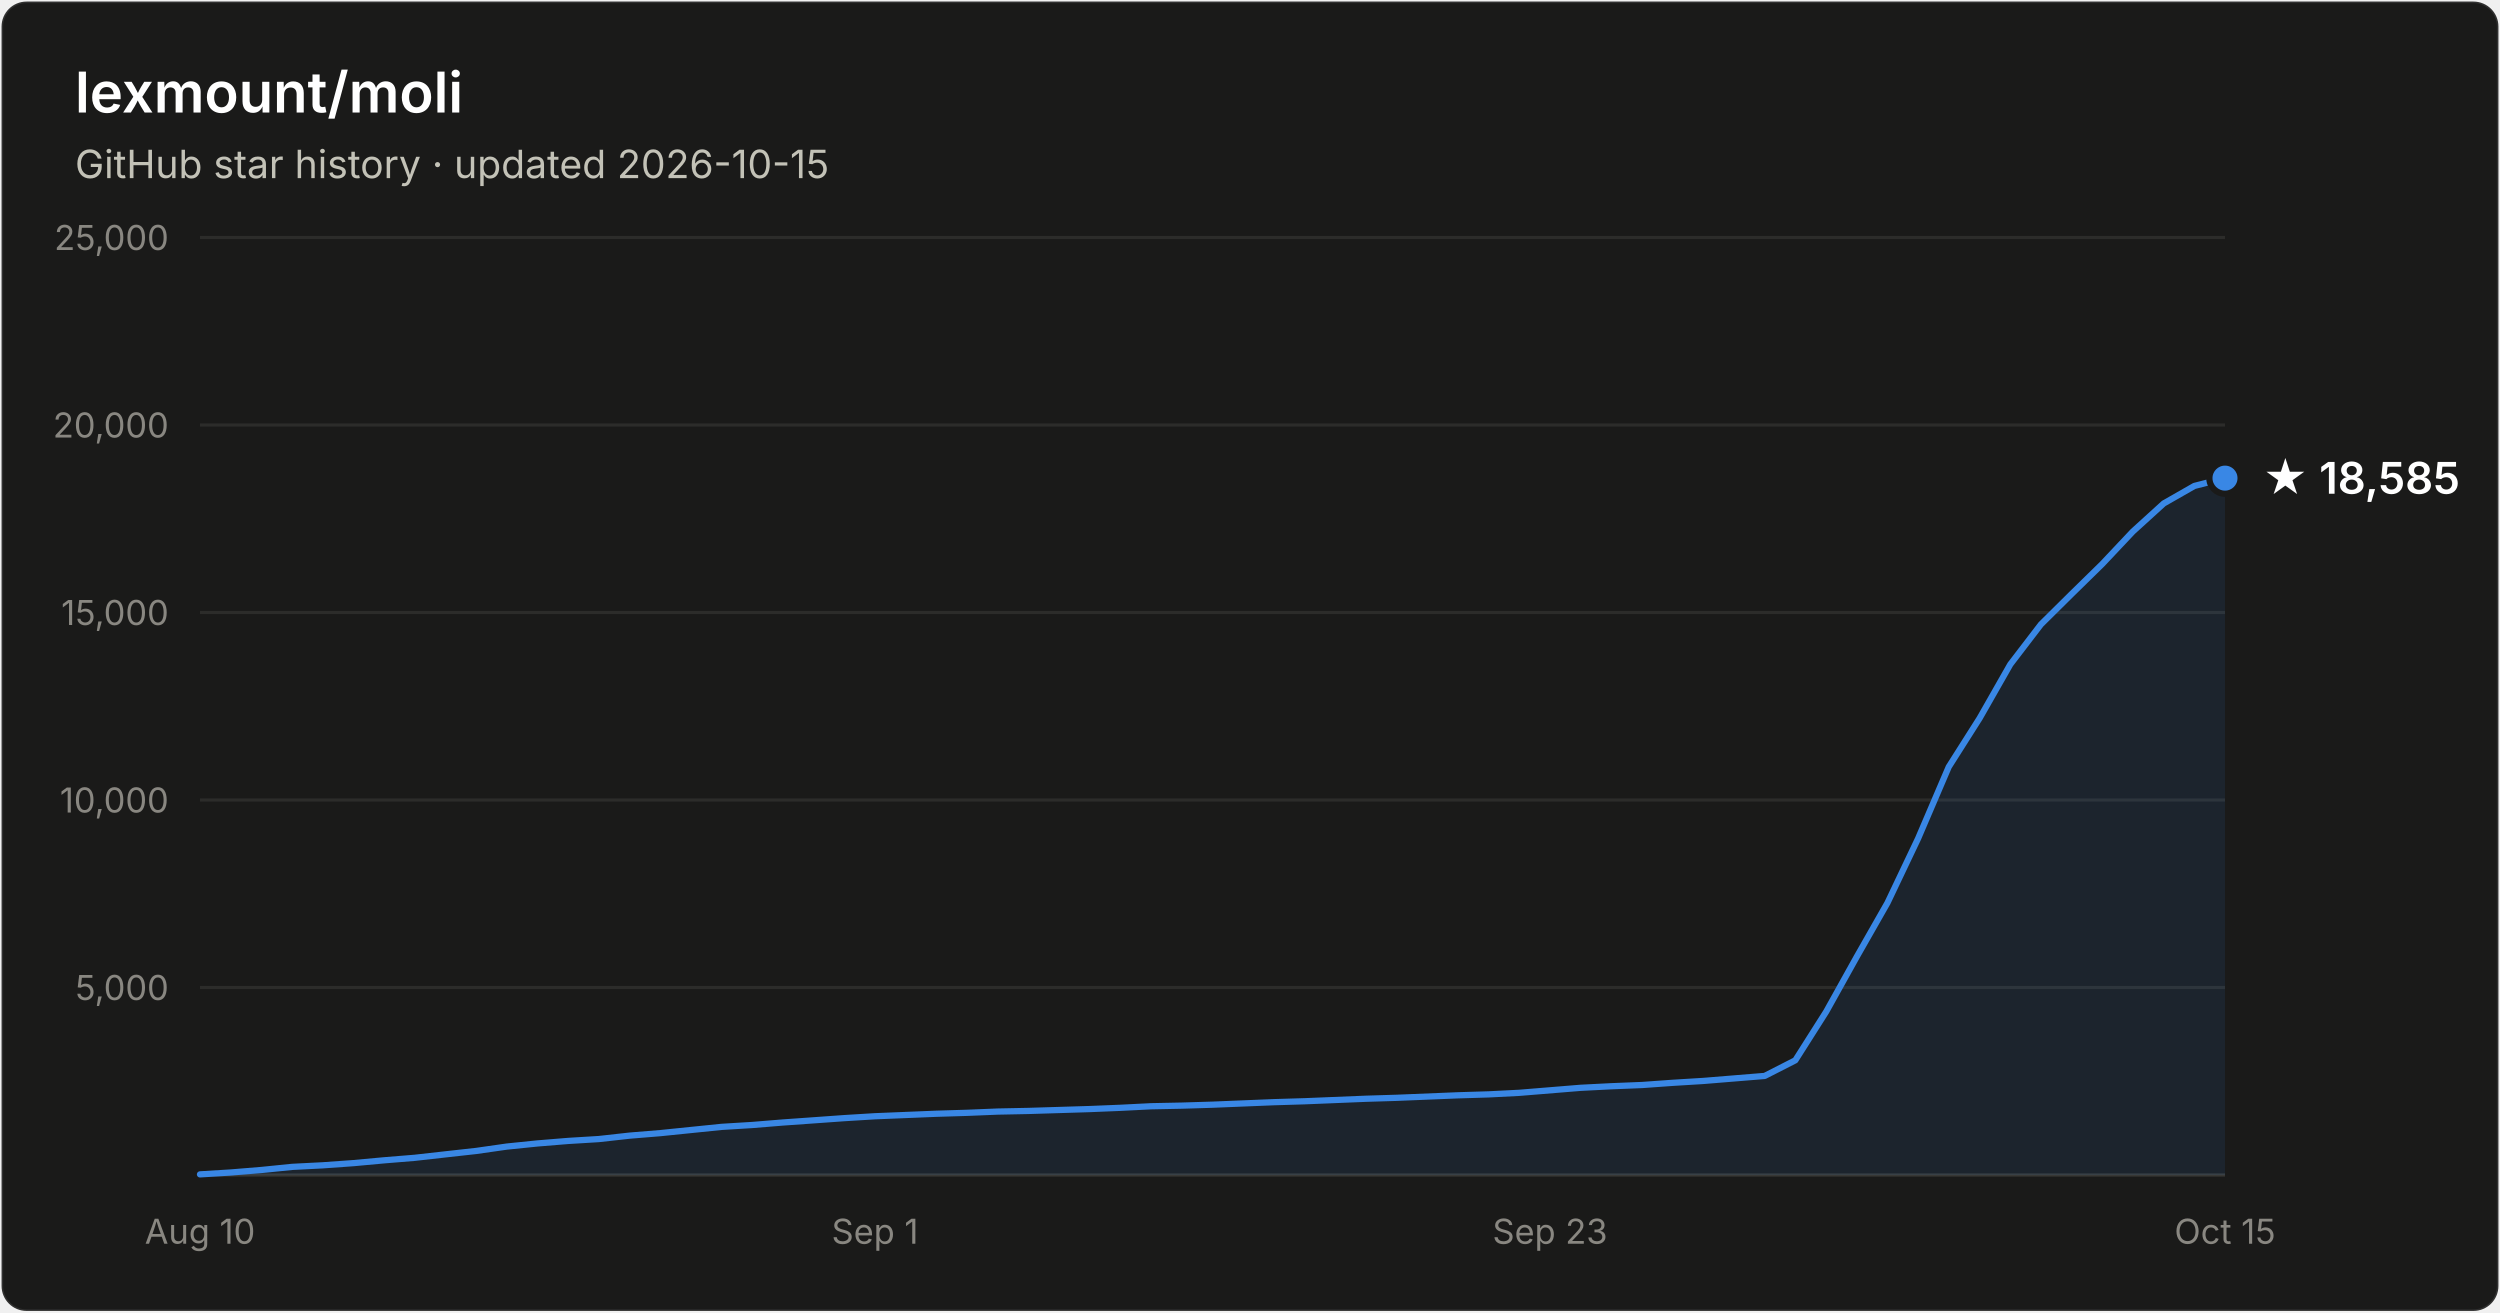
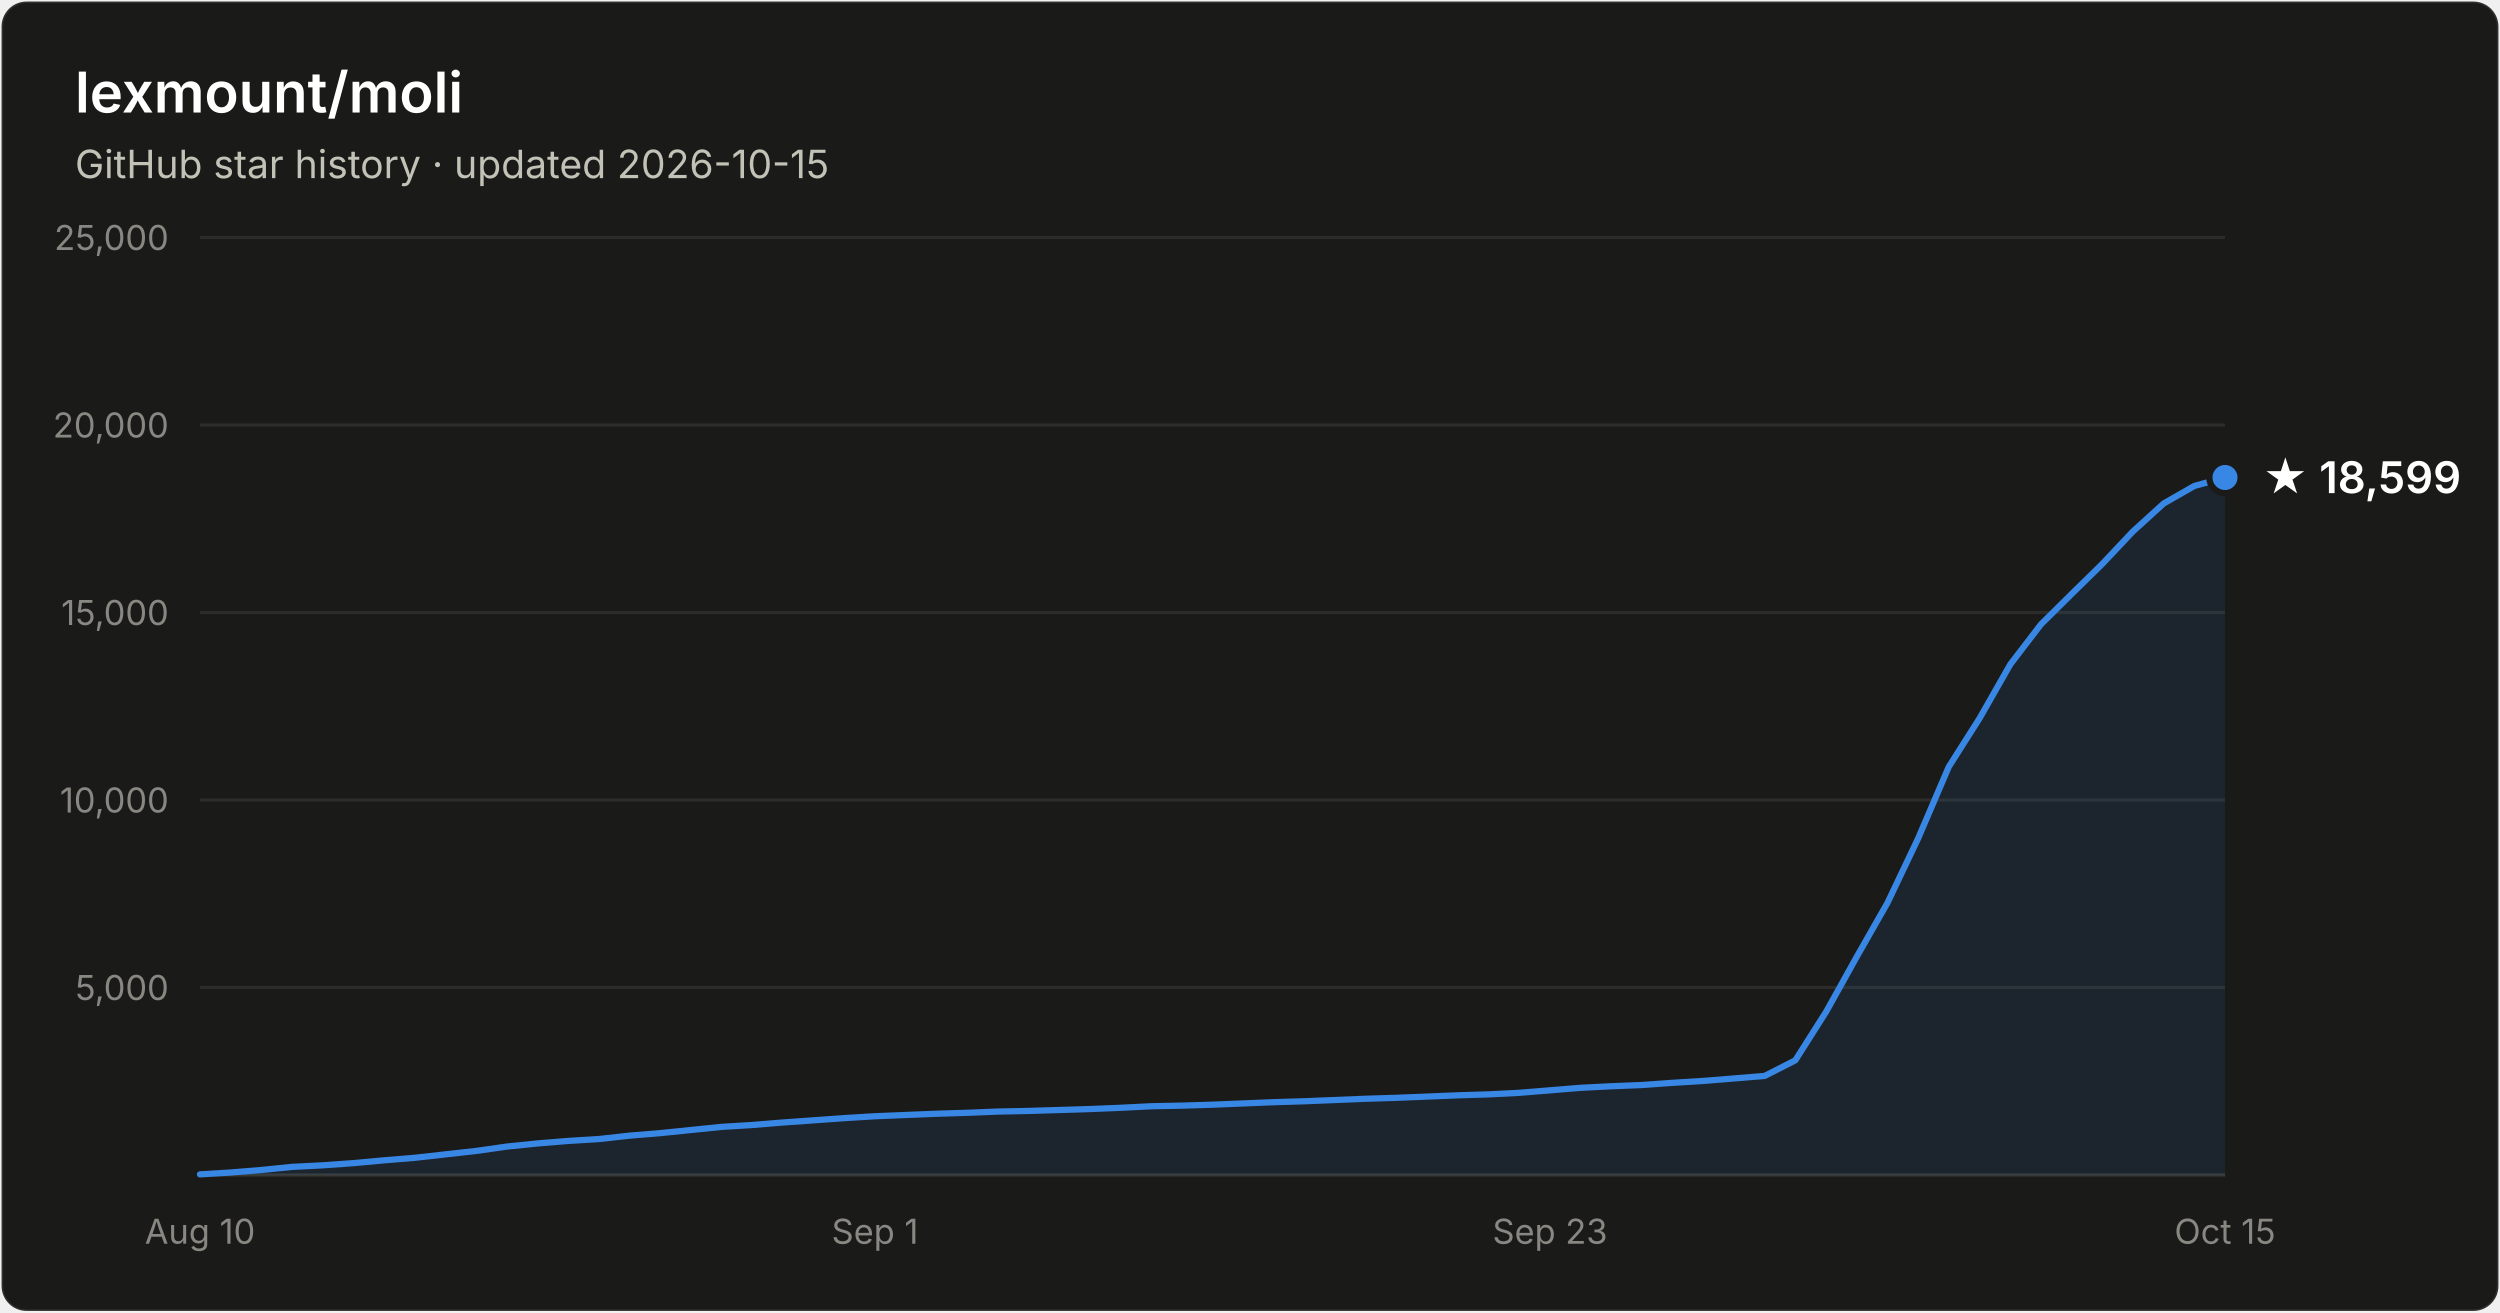
- <svg xmlns="http://www.w3.org/2000/svg" width="800" height="420" viewBox="0 0 800 420" font-family="system-ui, -apple-system, Segoe UI, sans-serif" role="img" aria-label="Star history of lexmount/moli: 18,585 stars as of 2026-10-15">
+ <svg xmlns="http://www.w3.org/2000/svg" width="800" height="420" viewBox="0 0 800 420" font-family="system-ui, -apple-system, Segoe UI, sans-serif" role="img" aria-label="Star history of lexmount/moli: 18,599 stars as of 2026-10-15">
  <rect x="0.5" y="0.5" width="799" height="419" rx="8" fill="#1a1a19" stroke="rgba(255,255,255,0.10)" />
  <text x="24" y="36" fill="#ffffff" font-size="18" font-weight="600">lexmount/moli</text>
  <text x="24" y="57" fill="#c3c2b7" font-size="12.5">GitHub star history · updated 2026-10-15</text>
  <line x1="64" y1="316.0" x2="712" y2="316.0" stroke="#2c2c2a" stroke-width="1" />
  <text x="54" y="320.0" text-anchor="end" fill="#898781" font-size="11" style="font-variant-numeric:tabular-nums">5,000</text>
  <line x1="64" y1="256.0" x2="712" y2="256.0" stroke="#2c2c2a" stroke-width="1" />
  <text x="54" y="260.0" text-anchor="end" fill="#898781" font-size="11" style="font-variant-numeric:tabular-nums">10,000</text>
  <line x1="64" y1="196.0" x2="712" y2="196.0" stroke="#2c2c2a" stroke-width="1" />
  <text x="54" y="200.0" text-anchor="end" fill="#898781" font-size="11" style="font-variant-numeric:tabular-nums">15,000</text>
  <line x1="64" y1="136.0" x2="712" y2="136.0" stroke="#2c2c2a" stroke-width="1" />
  <text x="54" y="140.0" text-anchor="end" fill="#898781" font-size="11" style="font-variant-numeric:tabular-nums">20,000</text>
  <line x1="64" y1="76.0" x2="712" y2="76.0" stroke="#2c2c2a" stroke-width="1" />
  <text x="54" y="80.0" text-anchor="end" fill="#898781" font-size="11" style="font-variant-numeric:tabular-nums">25,000</text>
  <line x1="64" y1="376" x2="712" y2="376" stroke="#383835" stroke-width="1" />
  <text x="64.0" y="398" text-anchor="middle" fill="#898781" font-size="11" style="font-variant-numeric:tabular-nums">Aug 10</text>
  <text x="280.0" y="398" text-anchor="middle" fill="#898781" font-size="11" style="font-variant-numeric:tabular-nums">Sep 1</text>
  <text x="496.0" y="398" text-anchor="middle" fill="#898781" font-size="11" style="font-variant-numeric:tabular-nums">Sep 23</text>
  <text x="712.0" y="398" text-anchor="middle" fill="#898781" font-size="11" style="font-variant-numeric:tabular-nums">Oct 15</text>
-   <path d="M64.0 375.8 L73.8 375.2 L83.6 374.4 L93.5 373.4 L103.3 372.9 L113.1 372.2 L122.9 371.3 L132.7 370.5 L142.5 369.4 L152.4 368.3 L162.2 366.9 L172.0 365.9 L181.8 365.1 L191.6 364.5 L201.5 363.4 L211.3 362.6 L221.1 361.6 L230.9 360.6 L240.7 360.0 L250.5 359.2 L260.4 358.5 L270.2 357.8 L280.0 357.2 L289.8 356.8 L299.6 356.4 L309.5 356.1 L319.3 355.7 L329.1 355.5 L338.9 355.2 L348.7 354.9 L358.5 354.5 L368.4 354.0 L378.2 353.8 L388.0 353.5 L397.8 353.1 L407.6 352.7 L417.5 352.4 L427.3 352.0 L437.1 351.6 L446.9 351.3 L456.7 350.9 L466.5 350.5 L476.4 350.2 L486.2 349.7 L496.0 348.9 L505.8 348.1 L515.6 347.6 L525.5 347.2 L535.3 346.5 L545.1 345.9 L554.9 345.1 L564.7 344.3 L574.5 339.3 L584.4 323.7 L594.2 306.1 L604.0 288.9 L613.8 268.3 L623.6 245.4 L633.5 229.8 L643.3 212.6 L653.1 199.8 L662.9 190.1 L672.7 180.5 L682.5 170.1 L692.4 161.1 L702.2 155.5 L712.0 153.0 L712.0 376 L64.0 376 Z" fill="#3987e5" fill-opacity="0.1" />
-   <path d="M64.0 375.8 L73.8 375.2 L83.6 374.4 L93.5 373.4 L103.3 372.9 L113.1 372.2 L122.9 371.3 L132.7 370.5 L142.5 369.4 L152.4 368.3 L162.2 366.9 L172.0 365.9 L181.8 365.1 L191.6 364.5 L201.5 363.4 L211.3 362.6 L221.1 361.6 L230.9 360.6 L240.7 360.0 L250.5 359.2 L260.4 358.5 L270.2 357.8 L280.0 357.2 L289.8 356.8 L299.6 356.4 L309.5 356.1 L319.3 355.7 L329.1 355.5 L338.9 355.2 L348.7 354.9 L358.5 354.5 L368.4 354.0 L378.2 353.8 L388.0 353.5 L397.8 353.1 L407.6 352.7 L417.5 352.4 L427.3 352.0 L437.1 351.6 L446.9 351.3 L456.7 350.9 L466.5 350.5 L476.4 350.2 L486.2 349.7 L496.0 348.9 L505.8 348.1 L515.6 347.6 L525.5 347.2 L535.3 346.5 L545.1 345.9 L554.9 345.1 L564.7 344.3 L574.5 339.3 L584.4 323.7 L594.2 306.1 L604.0 288.9 L613.8 268.3 L623.6 245.4 L633.5 229.8 L643.3 212.6 L653.1 199.8 L662.9 190.1 L672.7 180.5 L682.5 170.1 L692.4 161.1 L702.2 155.5 L712.0 153.0" fill="none" stroke="#3987e5" stroke-width="2" stroke-linejoin="round" stroke-linecap="round" />
-   <circle cx="712.0" cy="153.0" r="5" fill="#3987e5" stroke="#1a1a19" stroke-width="2" />
-   <text x="724.0" y="158.0" fill="#ffffff" font-size="14" font-weight="600">★ 18,585</text>
+   <path d="M64.0 375.8 L73.8 375.2 L83.6 374.4 L93.5 373.4 L103.3 372.9 L113.1 372.2 L122.9 371.3 L132.7 370.5 L142.5 369.4 L152.4 368.3 L162.2 366.9 L172.0 365.9 L181.8 365.1 L191.6 364.5 L201.5 363.4 L211.3 362.6 L221.1 361.6 L230.9 360.6 L240.7 360.0 L250.5 359.2 L260.4 358.5 L270.2 357.8 L280.0 357.2 L289.8 356.8 L299.6 356.4 L309.5 356.1 L319.3 355.7 L329.1 355.5 L338.9 355.2 L348.7 354.9 L358.5 354.5 L368.4 354.0 L378.2 353.8 L388.0 353.5 L397.8 353.1 L407.6 352.7 L417.5 352.4 L427.3 352.0 L437.1 351.6 L446.9 351.3 L456.7 350.9 L466.5 350.5 L476.4 350.2 L486.2 349.7 L496.0 348.9 L505.8 348.1 L515.6 347.6 L525.5 347.2 L535.3 346.5 L545.1 345.9 L554.9 345.1 L564.7 344.3 L574.5 339.3 L584.4 323.7 L594.2 306.1 L604.0 288.9 L613.8 268.3 L623.6 245.4 L633.5 229.8 L643.3 212.6 L653.1 199.8 L662.9 190.1 L672.7 180.5 L682.5 170.1 L692.4 161.1 L702.2 155.5 L712.0 152.8 L712.0 376 L64.0 376 Z" fill="#3987e5" fill-opacity="0.1" />
+   <path d="M64.0 375.8 L73.8 375.2 L83.6 374.4 L93.5 373.4 L103.3 372.9 L113.1 372.2 L122.9 371.3 L132.7 370.5 L142.5 369.4 L152.4 368.3 L162.2 366.9 L172.0 365.9 L181.8 365.1 L191.6 364.5 L201.5 363.4 L211.3 362.6 L221.1 361.6 L230.9 360.6 L240.7 360.0 L250.5 359.2 L260.4 358.5 L270.2 357.8 L280.0 357.2 L289.8 356.8 L299.6 356.4 L309.5 356.1 L319.3 355.7 L329.1 355.5 L338.9 355.2 L348.7 354.9 L358.5 354.5 L368.4 354.0 L378.2 353.8 L388.0 353.5 L397.8 353.1 L407.6 352.7 L417.5 352.4 L427.3 352.0 L437.1 351.6 L446.9 351.3 L456.7 350.9 L466.5 350.5 L476.4 350.2 L486.2 349.7 L496.0 348.9 L505.8 348.1 L515.6 347.6 L525.5 347.2 L535.3 346.5 L545.1 345.9 L554.9 345.1 L564.7 344.3 L574.5 339.3 L584.4 323.7 L594.2 306.1 L604.0 288.9 L613.8 268.3 L623.6 245.4 L633.5 229.8 L643.3 212.6 L653.1 199.8 L662.9 190.1 L672.7 180.5 L682.5 170.1 L692.4 161.1 L702.2 155.5 L712.0 152.8" fill="none" stroke="#3987e5" stroke-width="2" stroke-linejoin="round" stroke-linecap="round" />
+   <circle cx="712.0" cy="152.8" r="5" fill="#3987e5" stroke="#1a1a19" stroke-width="2" />
+   <text x="724.0" y="157.8" fill="#ffffff" font-size="14" font-weight="600">★ 18,599</text>
</svg>
